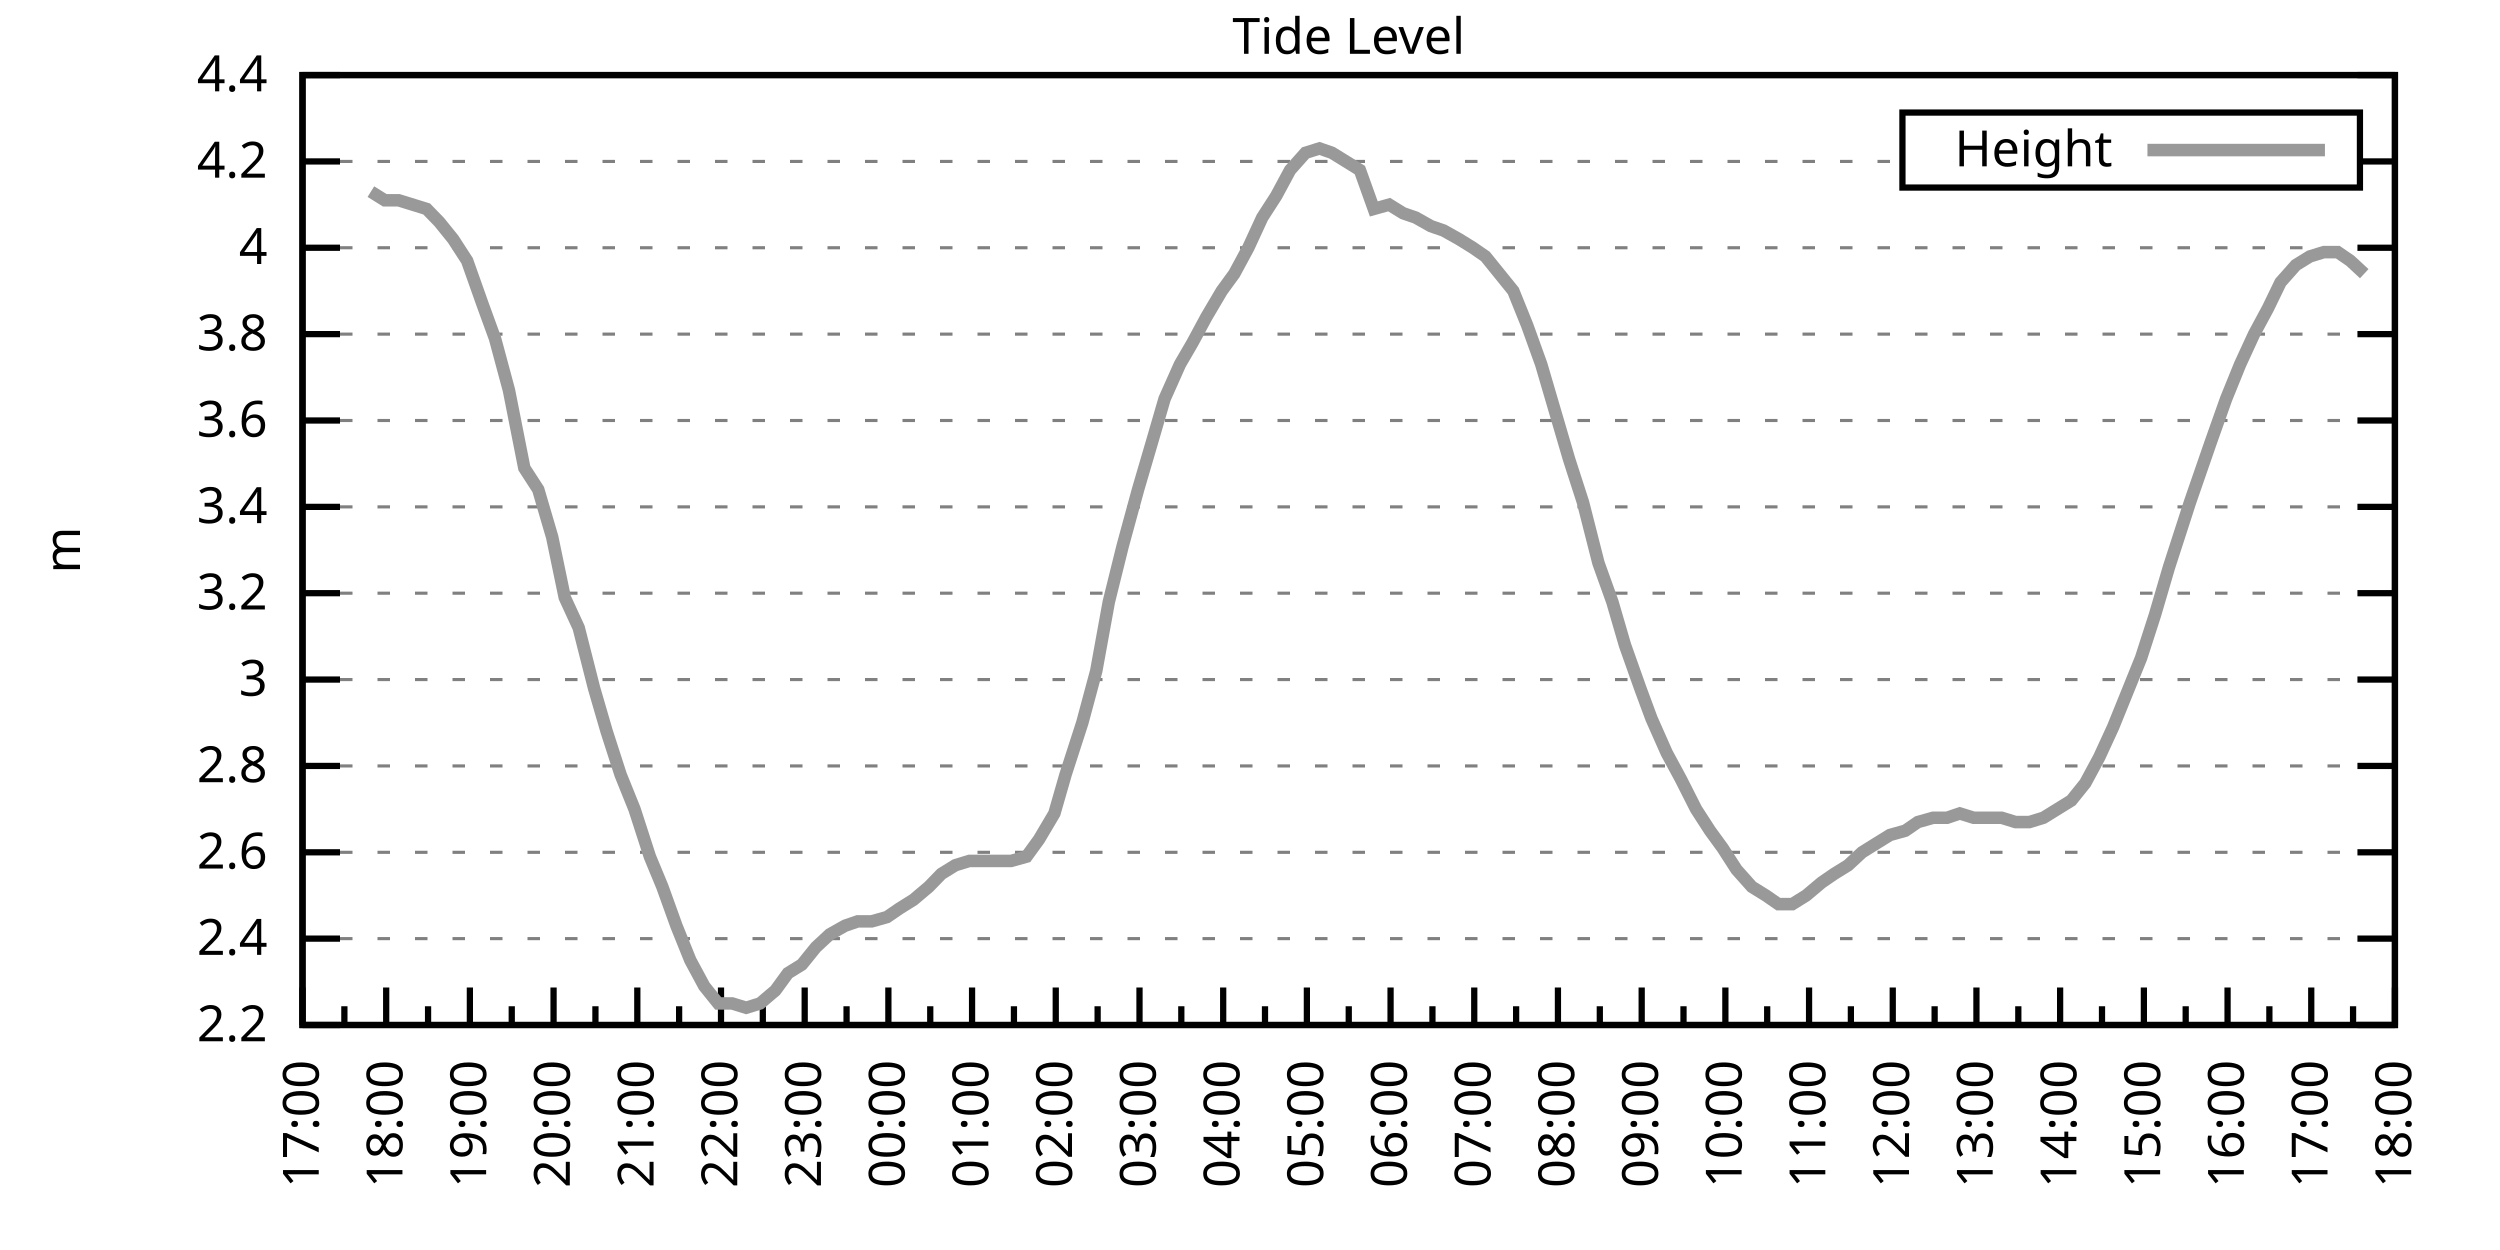
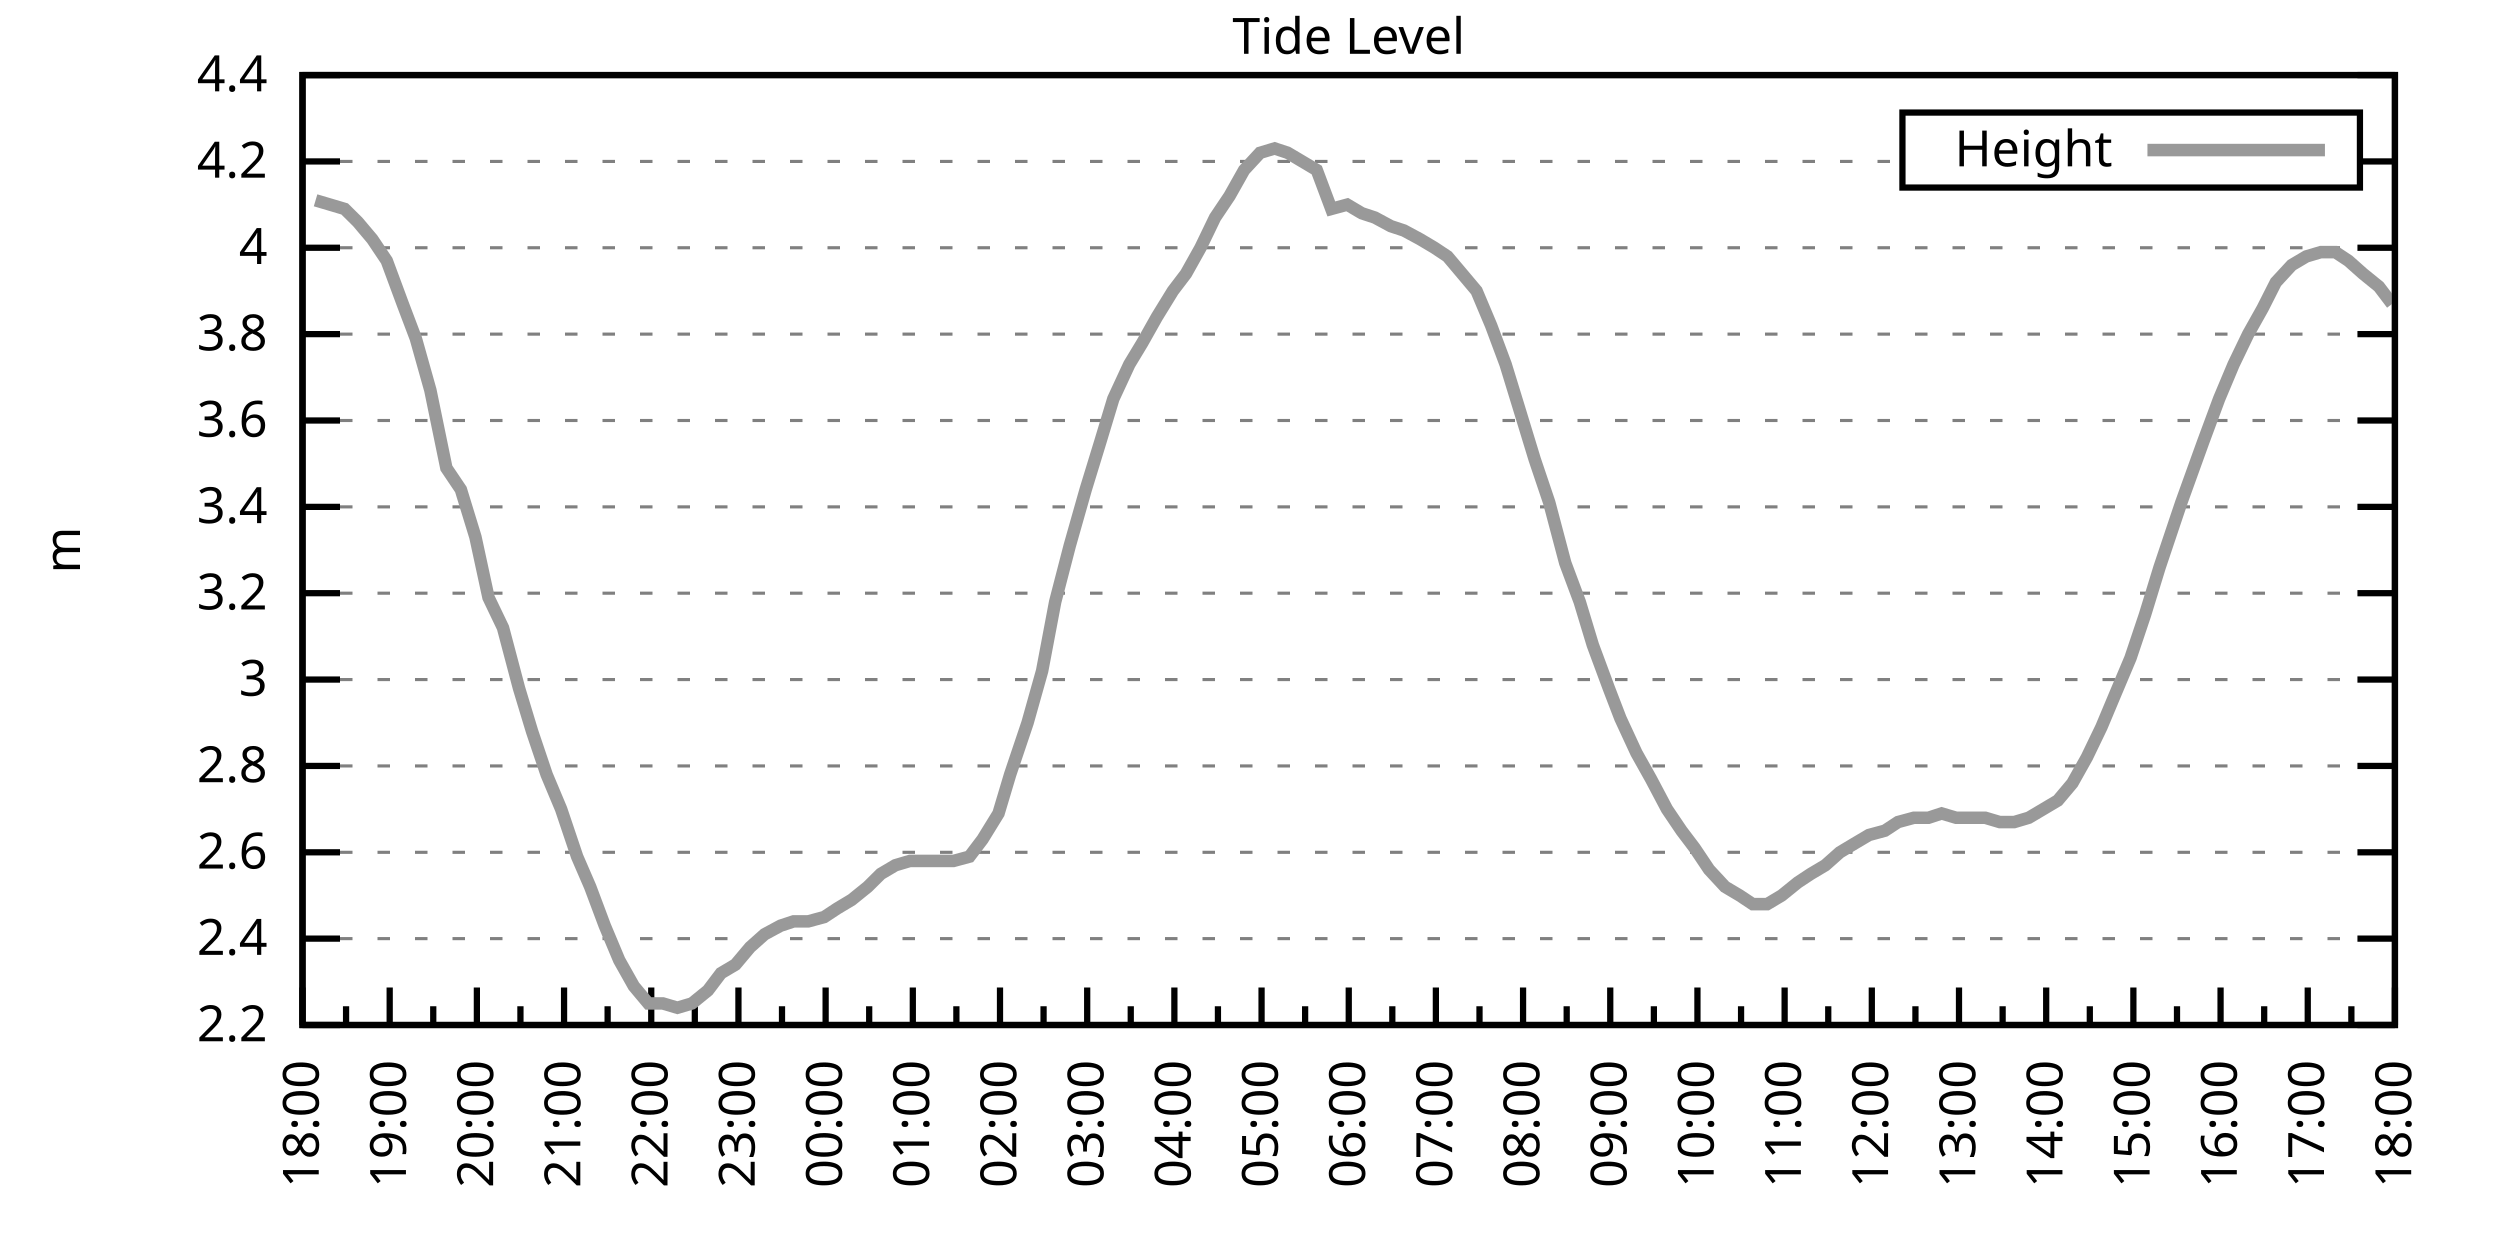
<svg xmlns="http://www.w3.org/2000/svg" xmlns:xlink="http://www.w3.org/1999/xlink" width="400" height="200" viewBox="0 0 400 200">
  <g id="gnuplot_canvas">
    <rect x="0" y="0" width="400" height="200" fill="none" />
    <defs>
      <circle id="gpDot" r="0.5" stroke-width="0.5" stroke="currentColor" />
      <path id="gpPt0" stroke-width="0.333" stroke="currentColor" d="M-1,0 h2 M0,-1 v2" />
      <path id="gpPt1" stroke-width="0.333" stroke="currentColor" d="M-1,-1 L1,1 M1,-1 L-1,1" />
      <path id="gpPt2" stroke-width="0.333" stroke="currentColor" d="M-1,0 L1,0 M0,-1 L0,1 M-1,-1 L1,1 M-1,1 L1,-1" />
      <rect id="gpPt3" stroke-width="0.333" stroke="currentColor" x="-1" y="-1" width="2" height="2" />
      <rect id="gpPt4" stroke-width="0.333" stroke="currentColor" fill="currentColor" x="-1" y="-1" width="2" height="2" />
      <circle id="gpPt5" stroke-width="0.333" stroke="currentColor" cx="0" cy="0" r="1" />
      <use xlink:href="#gpPt5" id="gpPt6" fill="currentColor" stroke="none" />
      <path id="gpPt7" stroke-width="0.333" stroke="currentColor" d="M0,-1.33 L-1.33,0.67 L1.33,0.67 z" />
      <use xlink:href="#gpPt7" id="gpPt8" fill="currentColor" stroke="none" />
      <use xlink:href="#gpPt7" id="gpPt9" stroke="currentColor" transform="rotate(180)" />
      <use xlink:href="#gpPt9" id="gpPt10" fill="currentColor" stroke="none" />
      <use xlink:href="#gpPt3" id="gpPt11" stroke="currentColor" transform="rotate(45)" />
      <use xlink:href="#gpPt11" id="gpPt12" fill="currentColor" stroke="none" />
      <path id="gpPt13" stroke-width="0.333" stroke="currentColor" d="M0,1.330 L1.265,0.411 L0.782,-1.067 L-0.782,-1.076 L-1.265,0.411 z" />
      <use xlink:href="#gpPt13" id="gpPt14" fill="currentColor" stroke="none" />
      <filter id="textbox" filterUnits="objectBoundingBox" x="0" y="0" height="1" width="1">
        <feFlood flood-color="white" flood-opacity="1" result="bgnd" />
        <feComposite in="SourceGraphic" in2="bgnd" operator="atop" />
      </filter>
      <filter id="greybox" filterUnits="objectBoundingBox" x="0" y="0" height="1" width="1">
        <feFlood flood-color="lightgrey" flood-opacity="1" result="grey" />
        <feComposite in="SourceGraphic" in2="grey" operator="atop" />
      </filter>
    </defs>
    <g fill="none" color="white" stroke="currentColor" stroke-width="1.00" stroke-linecap="butt" stroke-linejoin="miter">
</g>
    <g fill="none" color="black" stroke="currentColor" stroke-width="1.00" stroke-linecap="butt" stroke-linejoin="miter">
      <g stroke="none" shape-rendering="crispEdges">
        <polygon fill="rgb(255, 255, 255)" points="48.40,164.00 383.18,164.00 383.18,12.02 48.40,12.02 " />
      </g>
    </g>
    <g fill="none" color="black" stroke="currentColor" stroke-width="1.00" stroke-linecap="butt" stroke-linejoin="miter">
</g>
    <g fill="none" color="black" stroke="black" stroke-width="0.50" stroke-linecap="butt" stroke-linejoin="miter">
</g>
    <g fill="none" color="gray" stroke="currentColor" stroke-width="0.50" stroke-linecap="butt" stroke-linejoin="miter">
      <path stroke="gray" stroke-dasharray="2,4" class="gridline" d="M48.40,164.00 L383.19,164.00  " />
    </g>
    <g fill="none" color="gray" stroke="gray" stroke-width="1.00" stroke-linecap="butt" stroke-linejoin="miter">
</g>
    <g fill="none" color="black" stroke="currentColor" stroke-width="1.00" stroke-linecap="butt" stroke-linejoin="miter">
      <path stroke="black" d="M48.40,164.00 L54.40,164.00 M383.19,164.00 L377.19,164.00  " />
      <g transform="translate(42.80,166.60)" stroke="none" fill="black" font-family="Sans" font-size="8.00" text-anchor="end">
        <text>
          <tspan font-family="Sans"> 2.2</tspan>
        </text>
      </g>
    </g>
    <g fill="none" color="black" stroke="currentColor" stroke-width="1.00" stroke-linecap="butt" stroke-linejoin="miter">
</g>
    <g fill="none" color="black" stroke="black" stroke-width="0.50" stroke-linecap="butt" stroke-linejoin="miter">
</g>
    <g fill="none" color="gray" stroke="currentColor" stroke-width="0.50" stroke-linecap="butt" stroke-linejoin="miter">
      <path stroke="gray" stroke-dasharray="2,4" class="gridline" d="M48.40,150.18 L383.19,150.18  " />
    </g>
    <g fill="none" color="gray" stroke="gray" stroke-width="1.00" stroke-linecap="butt" stroke-linejoin="miter">
</g>
    <g fill="none" color="black" stroke="currentColor" stroke-width="1.00" stroke-linecap="butt" stroke-linejoin="miter">
      <path stroke="black" d="M48.40,150.18 L54.40,150.18 M383.19,150.18 L377.19,150.18  " />
      <g transform="translate(42.80,152.78)" stroke="none" fill="black" font-family="Sans" font-size="8.00" text-anchor="end">
        <text>
          <tspan font-family="Sans"> 2.4</tspan>
        </text>
      </g>
    </g>
    <g fill="none" color="black" stroke="currentColor" stroke-width="1.00" stroke-linecap="butt" stroke-linejoin="miter">
</g>
    <g fill="none" color="black" stroke="black" stroke-width="0.50" stroke-linecap="butt" stroke-linejoin="miter">
</g>
    <g fill="none" color="gray" stroke="currentColor" stroke-width="0.50" stroke-linecap="butt" stroke-linejoin="miter">
      <path stroke="gray" stroke-dasharray="2,4" class="gridline" d="M48.40,136.37 L383.19,136.37  " />
    </g>
    <g fill="none" color="gray" stroke="gray" stroke-width="1.00" stroke-linecap="butt" stroke-linejoin="miter">
</g>
    <g fill="none" color="black" stroke="currentColor" stroke-width="1.00" stroke-linecap="butt" stroke-linejoin="miter">
      <path stroke="black" d="M48.40,136.37 L54.40,136.37 M383.19,136.37 L377.19,136.37  " />
      <g transform="translate(42.80,138.97)" stroke="none" fill="black" font-family="Sans" font-size="8.00" text-anchor="end">
        <text>
          <tspan font-family="Sans"> 2.6</tspan>
        </text>
      </g>
    </g>
    <g fill="none" color="black" stroke="currentColor" stroke-width="1.00" stroke-linecap="butt" stroke-linejoin="miter">
</g>
    <g fill="none" color="black" stroke="black" stroke-width="0.50" stroke-linecap="butt" stroke-linejoin="miter">
</g>
    <g fill="none" color="gray" stroke="currentColor" stroke-width="0.50" stroke-linecap="butt" stroke-linejoin="miter">
      <path stroke="gray" stroke-dasharray="2,4" class="gridline" d="M48.40,122.55 L383.19,122.55  " />
    </g>
    <g fill="none" color="gray" stroke="gray" stroke-width="1.00" stroke-linecap="butt" stroke-linejoin="miter">
</g>
    <g fill="none" color="black" stroke="currentColor" stroke-width="1.00" stroke-linecap="butt" stroke-linejoin="miter">
      <path stroke="black" d="M48.40,122.55 L54.40,122.55 M383.19,122.55 L377.19,122.55  " />
      <g transform="translate(42.80,125.15)" stroke="none" fill="black" font-family="Sans" font-size="8.00" text-anchor="end">
        <text>
          <tspan font-family="Sans"> 2.8</tspan>
        </text>
      </g>
    </g>
    <g fill="none" color="black" stroke="currentColor" stroke-width="1.00" stroke-linecap="butt" stroke-linejoin="miter">
</g>
    <g fill="none" color="black" stroke="black" stroke-width="0.50" stroke-linecap="butt" stroke-linejoin="miter">
</g>
    <g fill="none" color="gray" stroke="currentColor" stroke-width="0.50" stroke-linecap="butt" stroke-linejoin="miter">
      <path stroke="gray" stroke-dasharray="2,4" class="gridline" d="M48.40,108.73 L383.19,108.73  " />
    </g>
    <g fill="none" color="gray" stroke="gray" stroke-width="1.00" stroke-linecap="butt" stroke-linejoin="miter">
</g>
    <g fill="none" color="black" stroke="currentColor" stroke-width="1.00" stroke-linecap="butt" stroke-linejoin="miter">
      <path stroke="black" d="M48.40,108.73 L54.40,108.73 M383.19,108.73 L377.19,108.73  " />
      <g transform="translate(42.80,111.33)" stroke="none" fill="black" font-family="Sans" font-size="8.00" text-anchor="end">
        <text>
          <tspan font-family="Sans"> 3</tspan>
        </text>
      </g>
    </g>
    <g fill="none" color="black" stroke="currentColor" stroke-width="1.00" stroke-linecap="butt" stroke-linejoin="miter">
</g>
    <g fill="none" color="black" stroke="black" stroke-width="0.50" stroke-linecap="butt" stroke-linejoin="miter">
</g>
    <g fill="none" color="gray" stroke="currentColor" stroke-width="0.50" stroke-linecap="butt" stroke-linejoin="miter">
      <path stroke="gray" stroke-dasharray="2,4" class="gridline" d="M48.40,94.91 L383.19,94.91  " />
    </g>
    <g fill="none" color="gray" stroke="gray" stroke-width="1.00" stroke-linecap="butt" stroke-linejoin="miter">
</g>
    <g fill="none" color="black" stroke="currentColor" stroke-width="1.00" stroke-linecap="butt" stroke-linejoin="miter">
      <path stroke="black" d="M48.40,94.91 L54.40,94.91 M383.19,94.91 L377.19,94.91  " />
      <g transform="translate(42.80,97.51)" stroke="none" fill="black" font-family="Sans" font-size="8.00" text-anchor="end">
        <text>
          <tspan font-family="Sans"> 3.2</tspan>
        </text>
      </g>
    </g>
    <g fill="none" color="black" stroke="currentColor" stroke-width="1.00" stroke-linecap="butt" stroke-linejoin="miter">
</g>
    <g fill="none" color="black" stroke="black" stroke-width="0.50" stroke-linecap="butt" stroke-linejoin="miter">
</g>
    <g fill="none" color="gray" stroke="currentColor" stroke-width="0.50" stroke-linecap="butt" stroke-linejoin="miter">
      <path stroke="gray" stroke-dasharray="2,4" class="gridline" d="M48.40,81.10 L383.19,81.10  " />
    </g>
    <g fill="none" color="gray" stroke="gray" stroke-width="1.00" stroke-linecap="butt" stroke-linejoin="miter">
</g>
    <g fill="none" color="black" stroke="currentColor" stroke-width="1.00" stroke-linecap="butt" stroke-linejoin="miter">
      <path stroke="black" d="M48.40,81.10 L54.40,81.10 M383.19,81.10 L377.19,81.10  " />
      <g transform="translate(42.80,83.70)" stroke="none" fill="black" font-family="Sans" font-size="8.00" text-anchor="end">
        <text>
          <tspan font-family="Sans"> 3.4</tspan>
        </text>
      </g>
    </g>
    <g fill="none" color="black" stroke="currentColor" stroke-width="1.00" stroke-linecap="butt" stroke-linejoin="miter">
</g>
    <g fill="none" color="black" stroke="black" stroke-width="0.50" stroke-linecap="butt" stroke-linejoin="miter">
</g>
    <g fill="none" color="gray" stroke="currentColor" stroke-width="0.50" stroke-linecap="butt" stroke-linejoin="miter">
      <path stroke="gray" stroke-dasharray="2,4" class="gridline" d="M48.40,67.28 L383.19,67.28  " />
    </g>
    <g fill="none" color="gray" stroke="gray" stroke-width="1.00" stroke-linecap="butt" stroke-linejoin="miter">
</g>
    <g fill="none" color="black" stroke="currentColor" stroke-width="1.00" stroke-linecap="butt" stroke-linejoin="miter">
      <path stroke="black" d="M48.40,67.28 L54.40,67.28 M383.19,67.28 L377.19,67.28  " />
      <g transform="translate(42.80,69.88)" stroke="none" fill="black" font-family="Sans" font-size="8.00" text-anchor="end">
        <text>
          <tspan font-family="Sans"> 3.6</tspan>
        </text>
      </g>
    </g>
    <g fill="none" color="black" stroke="currentColor" stroke-width="1.00" stroke-linecap="butt" stroke-linejoin="miter">
</g>
    <g fill="none" color="black" stroke="black" stroke-width="0.50" stroke-linecap="butt" stroke-linejoin="miter">
</g>
    <g fill="none" color="gray" stroke="currentColor" stroke-width="0.50" stroke-linecap="butt" stroke-linejoin="miter">
      <path stroke="gray" stroke-dasharray="2,4" class="gridline" d="M48.40,53.46 L383.19,53.46  " />
    </g>
    <g fill="none" color="gray" stroke="gray" stroke-width="1.00" stroke-linecap="butt" stroke-linejoin="miter">
</g>
    <g fill="none" color="black" stroke="currentColor" stroke-width="1.00" stroke-linecap="butt" stroke-linejoin="miter">
      <path stroke="black" d="M48.40,53.46 L54.40,53.46 M383.19,53.46 L377.19,53.46  " />
      <g transform="translate(42.80,56.06)" stroke="none" fill="black" font-family="Sans" font-size="8.00" text-anchor="end">
        <text>
          <tspan font-family="Sans"> 3.8</tspan>
        </text>
      </g>
    </g>
    <g fill="none" color="black" stroke="currentColor" stroke-width="1.00" stroke-linecap="butt" stroke-linejoin="miter">
</g>
    <g fill="none" color="black" stroke="black" stroke-width="0.50" stroke-linecap="butt" stroke-linejoin="miter">
</g>
    <g fill="none" color="gray" stroke="currentColor" stroke-width="0.50" stroke-linecap="butt" stroke-linejoin="miter">
      <path stroke="gray" stroke-dasharray="2,4" class="gridline" d="M48.40,39.64 L383.19,39.64  " />
    </g>
    <g fill="none" color="gray" stroke="gray" stroke-width="1.00" stroke-linecap="butt" stroke-linejoin="miter">
</g>
    <g fill="none" color="black" stroke="currentColor" stroke-width="1.00" stroke-linecap="butt" stroke-linejoin="miter">
      <path stroke="black" d="M48.40,39.64 L54.40,39.64 M383.19,39.64 L377.19,39.64  " />
      <g transform="translate(42.80,42.24)" stroke="none" fill="black" font-family="Sans" font-size="8.00" text-anchor="end">
        <text>
          <tspan font-family="Sans"> 4</tspan>
        </text>
      </g>
    </g>
    <g fill="none" color="black" stroke="currentColor" stroke-width="1.00" stroke-linecap="butt" stroke-linejoin="miter">
</g>
    <g fill="none" color="black" stroke="black" stroke-width="0.50" stroke-linecap="butt" stroke-linejoin="miter">
</g>
    <g fill="none" color="gray" stroke="currentColor" stroke-width="0.50" stroke-linecap="butt" stroke-linejoin="miter">
      <path stroke="gray" stroke-dasharray="2,4" class="gridline" d="M48.40,25.83 L304.39,25.83 M377.59,25.83 L383.19,25.83  " />
    </g>
    <g fill="none" color="gray" stroke="gray" stroke-width="1.00" stroke-linecap="butt" stroke-linejoin="miter">
</g>
    <g fill="none" color="black" stroke="currentColor" stroke-width="1.00" stroke-linecap="butt" stroke-linejoin="miter">
      <path stroke="black" d="M48.40,25.83 L54.40,25.83 M383.19,25.83 L377.19,25.83  " />
      <g transform="translate(42.80,28.43)" stroke="none" fill="black" font-family="Sans" font-size="8.00" text-anchor="end">
        <text>
          <tspan font-family="Sans"> 4.2</tspan>
        </text>
      </g>
    </g>
    <g fill="none" color="black" stroke="currentColor" stroke-width="1.00" stroke-linecap="butt" stroke-linejoin="miter">
</g>
    <g fill="none" color="black" stroke="black" stroke-width="0.50" stroke-linecap="butt" stroke-linejoin="miter">
</g>
    <g fill="none" color="gray" stroke="currentColor" stroke-width="0.50" stroke-linecap="butt" stroke-linejoin="miter">
      <path stroke="gray" stroke-dasharray="2,4" class="gridline" d="M48.40,12.01 L383.19,12.01  " />
    </g>
    <g fill="none" color="gray" stroke="gray" stroke-width="1.00" stroke-linecap="butt" stroke-linejoin="miter">
</g>
    <g fill="none" color="black" stroke="currentColor" stroke-width="1.00" stroke-linecap="butt" stroke-linejoin="miter">
      <path stroke="black" d="M48.40,12.01 L54.40,12.01 M383.19,12.01 L377.19,12.01  " />
      <g transform="translate(42.80,14.61)" stroke="none" fill="black" font-family="Sans" font-size="8.00" text-anchor="end">
        <text>
          <tspan font-family="Sans"> 4.4</tspan>
        </text>
      </g>
    </g>
    <g fill="none" color="black" stroke="currentColor" stroke-width="1.00" stroke-linecap="butt" stroke-linejoin="miter">
      <path stroke="black" d="M48.40,164.00 L48.40,158.00  " />
      <g transform="translate(51.00,169.60) rotate(270)" stroke="none" fill="black" font-family="Sans" font-size="8.00" text-anchor="end">
        <text>
+           <tspan font-family="Sans">18:00</tspan>
+         </text>
+       </g>
+     </g>
+     <g fill="none" color="black" stroke="currentColor" stroke-width="1.00" stroke-linecap="butt" stroke-linejoin="miter">
+       <path stroke="black" d="M55.37,164.00 L55.37,161.00 M62.35,164.00 L62.35,158.00  " />
+       <g transform="translate(64.95,169.60) rotate(270)" stroke="none" fill="black" font-family="Sans" font-size="8.00" text-anchor="end">
+         <text>
+           <tspan font-family="Sans">19:00</tspan>
+         </text>
+       </g>
+     </g>
+     <g fill="none" color="black" stroke="currentColor" stroke-width="1.00" stroke-linecap="butt" stroke-linejoin="miter">
+       <path stroke="black" d="M69.32,164.00 L69.32,161.00 M76.30,164.00 L76.30,158.00  " />
+       <g transform="translate(78.90,169.60) rotate(270)" stroke="none" fill="black" font-family="Sans" font-size="8.00" text-anchor="end">
+         <text>
+           <tspan font-family="Sans">20:00</tspan>
+         </text>
+       </g>
+     </g>
+     <g fill="none" color="black" stroke="currentColor" stroke-width="1.00" stroke-linecap="butt" stroke-linejoin="miter">
+       <path stroke="black" d="M83.27,164.00 L83.27,161.00 M90.25,164.00 L90.25,158.00  " />
+       <g transform="translate(92.85,169.60) rotate(270)" stroke="none" fill="black" font-family="Sans" font-size="8.00" text-anchor="end">
+         <text>
+           <tspan font-family="Sans">21:00</tspan>
+         </text>
+       </g>
+     </g>
+     <g fill="none" color="black" stroke="currentColor" stroke-width="1.00" stroke-linecap="butt" stroke-linejoin="miter">
+       <path stroke="black" d="M97.22,164.00 L97.22,161.00 M104.20,164.00 L104.20,158.00  " />
+       <g transform="translate(106.80,169.60) rotate(270)" stroke="none" fill="black" font-family="Sans" font-size="8.00" text-anchor="end">
+         <text>
+           <tspan font-family="Sans">22:00</tspan>
+         </text>
+       </g>
+     </g>
+     <g fill="none" color="black" stroke="currentColor" stroke-width="1.00" stroke-linecap="butt" stroke-linejoin="miter">
+       <path stroke="black" d="M111.17,164.00 L111.17,161.00 M118.15,164.00 L118.15,158.00  " />
+       <g transform="translate(120.75,169.60) rotate(270)" stroke="none" fill="black" font-family="Sans" font-size="8.00" text-anchor="end">
+         <text>
+           <tspan font-family="Sans">23:00</tspan>
+         </text>
+       </g>
+     </g>
+     <g fill="none" color="black" stroke="currentColor" stroke-width="1.00" stroke-linecap="butt" stroke-linejoin="miter">
+       <path stroke="black" d="M125.12,164.00 L125.12,161.00 M132.10,164.00 L132.10,158.00  " />
+       <g transform="translate(134.70,169.60) rotate(270)" stroke="none" fill="black" font-family="Sans" font-size="8.00" text-anchor="end">
+         <text>
+           <tspan font-family="Sans">00:00</tspan>
+         </text>
+       </g>
+     </g>
+     <g fill="none" color="black" stroke="currentColor" stroke-width="1.00" stroke-linecap="butt" stroke-linejoin="miter">
+       <path stroke="black" d="M139.07,164.00 L139.07,161.00 M146.05,164.00 L146.05,158.00  " />
+       <g transform="translate(148.65,169.60) rotate(270)" stroke="none" fill="black" font-family="Sans" font-size="8.00" text-anchor="end">
+         <text>
+           <tspan font-family="Sans">01:00</tspan>
+         </text>
+       </g>
+     </g>
+     <g fill="none" color="black" stroke="currentColor" stroke-width="1.00" stroke-linecap="butt" stroke-linejoin="miter">
+       <path stroke="black" d="M153.02,164.00 L153.02,161.00 M160.00,164.00 L160.00,158.00  " />
+       <g transform="translate(162.60,169.60) rotate(270)" stroke="none" fill="black" font-family="Sans" font-size="8.00" text-anchor="end">
+         <text>
+           <tspan font-family="Sans">02:00</tspan>
+         </text>
+       </g>
+     </g>
+     <g fill="none" color="black" stroke="currentColor" stroke-width="1.00" stroke-linecap="butt" stroke-linejoin="miter">
+       <path stroke="black" d="M166.97,164.00 L166.97,161.00 M173.95,164.00 L173.95,158.00  " />
+       <g transform="translate(176.55,169.60) rotate(270)" stroke="none" fill="black" font-family="Sans" font-size="8.00" text-anchor="end">
+         <text>
+           <tspan font-family="Sans">03:00</tspan>
+         </text>
+       </g>
+     </g>
+     <g fill="none" color="black" stroke="currentColor" stroke-width="1.00" stroke-linecap="butt" stroke-linejoin="miter">
+       <path stroke="black" d="M180.92,164.00 L180.92,161.00 M187.90,164.00 L187.90,158.00  " />
+       <g transform="translate(190.50,169.60) rotate(270)" stroke="none" fill="black" font-family="Sans" font-size="8.00" text-anchor="end">
+         <text>
+           <tspan font-family="Sans">04:00</tspan>
+         </text>
+       </g>
+     </g>
+     <g fill="none" color="black" stroke="currentColor" stroke-width="1.00" stroke-linecap="butt" stroke-linejoin="miter">
+       <path stroke="black" d="M194.87,164.00 L194.87,161.00 M201.85,164.00 L201.85,158.00  " />
+       <g transform="translate(204.45,169.60) rotate(270)" stroke="none" fill="black" font-family="Sans" font-size="8.00" text-anchor="end">
+         <text>
+           <tspan font-family="Sans">05:00</tspan>
+         </text>
+       </g>
+     </g>
+     <g fill="none" color="black" stroke="currentColor" stroke-width="1.00" stroke-linecap="butt" stroke-linejoin="miter">
+       <path stroke="black" d="M208.82,164.00 L208.82,161.00 M215.80,164.00 L215.80,158.00  " />
+       <g transform="translate(218.40,169.60) rotate(270)" stroke="none" fill="black" font-family="Sans" font-size="8.00" text-anchor="end">
+         <text>
+           <tspan font-family="Sans">06:00</tspan>
+         </text>
+       </g>
+     </g>
+     <g fill="none" color="black" stroke="currentColor" stroke-width="1.00" stroke-linecap="butt" stroke-linejoin="miter">
+       <path stroke="black" d="M222.77,164.00 L222.77,161.00 M229.74,164.00 L229.74,158.00  " />
+       <g transform="translate(232.34,169.60) rotate(270)" stroke="none" fill="black" font-family="Sans" font-size="8.00" text-anchor="end">
+         <text>
+           <tspan font-family="Sans">07:00</tspan>
+         </text>
+       </g>
+     </g>
+     <g fill="none" color="black" stroke="currentColor" stroke-width="1.00" stroke-linecap="butt" stroke-linejoin="miter">
+       <path stroke="black" d="M236.72,164.00 L236.72,161.00 M243.69,164.00 L243.69,158.00  " />
+       <g transform="translate(246.29,169.60) rotate(270)" stroke="none" fill="black" font-family="Sans" font-size="8.00" text-anchor="end">
+         <text>
+           <tspan font-family="Sans">08:00</tspan>
+         </text>
+       </g>
+     </g>
+     <g fill="none" color="black" stroke="currentColor" stroke-width="1.00" stroke-linecap="butt" stroke-linejoin="miter">
+       <path stroke="black" d="M250.67,164.00 L250.67,161.00 M257.64,164.00 L257.64,158.00  " />
+       <g transform="translate(260.24,169.60) rotate(270)" stroke="none" fill="black" font-family="Sans" font-size="8.00" text-anchor="end">
+         <text>
+           <tspan font-family="Sans">09:00</tspan>
+         </text>
+       </g>
+     </g>
+     <g fill="none" color="black" stroke="currentColor" stroke-width="1.00" stroke-linecap="butt" stroke-linejoin="miter">
+       <path stroke="black" d="M264.62,164.00 L264.62,161.00 M271.59,164.00 L271.59,158.00  " />
+       <g transform="translate(274.19,169.60) rotate(270)" stroke="none" fill="black" font-family="Sans" font-size="8.00" text-anchor="end">
+         <text>
+           <tspan font-family="Sans">10:00</tspan>
+         </text>
+       </g>
+     </g>
+     <g fill="none" color="black" stroke="currentColor" stroke-width="1.00" stroke-linecap="butt" stroke-linejoin="miter">
+       <path stroke="black" d="M278.57,164.00 L278.57,161.00 M285.54,164.00 L285.54,158.00  " />
+       <g transform="translate(288.14,169.60) rotate(270)" stroke="none" fill="black" font-family="Sans" font-size="8.00" text-anchor="end">
+         <text>
+           <tspan font-family="Sans">11:00</tspan>
+         </text>
+       </g>
+     </g>
+     <g fill="none" color="black" stroke="currentColor" stroke-width="1.00" stroke-linecap="butt" stroke-linejoin="miter">
+       <path stroke="black" d="M292.52,164.00 L292.52,161.00 M299.49,164.00 L299.49,158.00  " />
+       <g transform="translate(302.09,169.60) rotate(270)" stroke="none" fill="black" font-family="Sans" font-size="8.00" text-anchor="end">
+         <text>
+           <tspan font-family="Sans">12:00</tspan>
+         </text>
+       </g>
+     </g>
+     <g fill="none" color="black" stroke="currentColor" stroke-width="1.00" stroke-linecap="butt" stroke-linejoin="miter">
+       <path stroke="black" d="M306.47,164.00 L306.47,161.00 M313.44,164.00 L313.44,158.00  " />
+       <g transform="translate(316.04,169.60) rotate(270)" stroke="none" fill="black" font-family="Sans" font-size="8.00" text-anchor="end">
+         <text>
+           <tspan font-family="Sans">13:00</tspan>
+         </text>
+       </g>
+     </g>
+     <g fill="none" color="black" stroke="currentColor" stroke-width="1.00" stroke-linecap="butt" stroke-linejoin="miter">
+       <path stroke="black" d="M320.42,164.00 L320.42,161.00 M327.39,164.00 L327.39,158.00  " />
+       <g transform="translate(329.99,169.60) rotate(270)" stroke="none" fill="black" font-family="Sans" font-size="8.00" text-anchor="end">
+         <text>
+           <tspan font-family="Sans">14:00</tspan>
+         </text>
+       </g>
+     </g>
+     <g fill="none" color="black" stroke="currentColor" stroke-width="1.00" stroke-linecap="butt" stroke-linejoin="miter">
+       <path stroke="black" d="M334.37,164.00 L334.37,161.00 M341.34,164.00 L341.34,158.00  " />
+       <g transform="translate(343.94,169.60) rotate(270)" stroke="none" fill="black" font-family="Sans" font-size="8.00" text-anchor="end">
+         <text>
+           <tspan font-family="Sans">15:00</tspan>
+         </text>
+       </g>
+     </g>
+     <g fill="none" color="black" stroke="currentColor" stroke-width="1.00" stroke-linecap="butt" stroke-linejoin="miter">
+       <path stroke="black" d="M348.32,164.00 L348.32,161.00 M355.29,164.00 L355.29,158.00  " />
+       <g transform="translate(357.89,169.60) rotate(270)" stroke="none" fill="black" font-family="Sans" font-size="8.00" text-anchor="end">
+         <text>
+           <tspan font-family="Sans">16:00</tspan>
+         </text>
+       </g>
+     </g>
+     <g fill="none" color="black" stroke="currentColor" stroke-width="1.00" stroke-linecap="butt" stroke-linejoin="miter">
+       <path stroke="black" d="M362.27,164.00 L362.27,161.00 M369.24,164.00 L369.24,158.00  " />
+       <g transform="translate(371.84,169.60) rotate(270)" stroke="none" fill="black" font-family="Sans" font-size="8.00" text-anchor="end">
+         <text>
          <tspan font-family="Sans">17:00</tspan>
        </text>
      </g>
    </g>
    <g fill="none" color="black" stroke="currentColor" stroke-width="1.00" stroke-linecap="butt" stroke-linejoin="miter">
-       <path stroke="black" d="M55.10,164.00 L55.10,161.00 M61.79,164.00 L61.79,158.00  " />
-       <g transform="translate(64.39,169.60) rotate(270)" stroke="none" fill="black" font-family="Sans" font-size="8.00" text-anchor="end">
-         <text>
-           <tspan font-family="Sans">18:00</tspan>
-         </text>
-       </g>
-     </g>
-     <g fill="none" color="black" stroke="currentColor" stroke-width="1.00" stroke-linecap="butt" stroke-linejoin="miter">
-       <path stroke="black" d="M68.49,164.00 L68.49,161.00 M75.18,164.00 L75.18,158.00  " />
-       <g transform="translate(77.78,169.60) rotate(270)" stroke="none" fill="black" font-family="Sans" font-size="8.00" text-anchor="end">
-         <text>
-           <tspan font-family="Sans">19:00</tspan>
-         </text>
-       </g>
-     </g>
-     <g fill="none" color="black" stroke="currentColor" stroke-width="1.00" stroke-linecap="butt" stroke-linejoin="miter">
-       <path stroke="black" d="M81.88,164.00 L81.88,161.00 M88.57,164.00 L88.57,158.00  " />
-       <g transform="translate(91.17,169.60) rotate(270)" stroke="none" fill="black" font-family="Sans" font-size="8.00" text-anchor="end">
-         <text>
-           <tspan font-family="Sans">20:00</tspan>
-         </text>
-       </g>
-     </g>
-     <g fill="none" color="black" stroke="currentColor" stroke-width="1.00" stroke-linecap="butt" stroke-linejoin="miter">
-       <path stroke="black" d="M95.27,164.00 L95.27,161.00 M101.97,164.00 L101.97,158.00  " />
-       <g transform="translate(104.57,169.60) rotate(270)" stroke="none" fill="black" font-family="Sans" font-size="8.00" text-anchor="end">
-         <text>
-           <tspan font-family="Sans">21:00</tspan>
-         </text>
-       </g>
-     </g>
-     <g fill="none" color="black" stroke="currentColor" stroke-width="1.00" stroke-linecap="butt" stroke-linejoin="miter">
-       <path stroke="black" d="M108.66,164.00 L108.66,161.00 M115.36,164.00 L115.36,158.00  " />
-       <g transform="translate(117.96,169.60) rotate(270)" stroke="none" fill="black" font-family="Sans" font-size="8.00" text-anchor="end">
-         <text>
-           <tspan font-family="Sans">22:00</tspan>
-         </text>
-       </g>
-     </g>
-     <g fill="none" color="black" stroke="currentColor" stroke-width="1.00" stroke-linecap="butt" stroke-linejoin="miter">
-       <path stroke="black" d="M122.05,164.00 L122.05,161.00 M128.75,164.00 L128.75,158.00  " />
-       <g transform="translate(131.35,169.60) rotate(270)" stroke="none" fill="black" font-family="Sans" font-size="8.00" text-anchor="end">
-         <text>
-           <tspan font-family="Sans">23:00</tspan>
-         </text>
-       </g>
-     </g>
-     <g fill="none" color="black" stroke="currentColor" stroke-width="1.00" stroke-linecap="butt" stroke-linejoin="miter">
-       <path stroke="black" d="M135.45,164.00 L135.45,161.00 M142.14,164.00 L142.14,158.00  " />
-       <g transform="translate(144.74,169.60) rotate(270)" stroke="none" fill="black" font-family="Sans" font-size="8.00" text-anchor="end">
-         <text>
-           <tspan font-family="Sans">00:00</tspan>
-         </text>
-       </g>
-     </g>
-     <g fill="none" color="black" stroke="currentColor" stroke-width="1.00" stroke-linecap="butt" stroke-linejoin="miter">
-       <path stroke="black" d="M148.84,164.00 L148.84,161.00 M155.53,164.00 L155.53,158.00  " />
-       <g transform="translate(158.13,169.60) rotate(270)" stroke="none" fill="black" font-family="Sans" font-size="8.00" text-anchor="end">
-         <text>
-           <tspan font-family="Sans">01:00</tspan>
-         </text>
-       </g>
-     </g>
-     <g fill="none" color="black" stroke="currentColor" stroke-width="1.00" stroke-linecap="butt" stroke-linejoin="miter">
-       <path stroke="black" d="M162.23,164.00 L162.23,161.00 M168.92,164.00 L168.92,158.00  " />
-       <g transform="translate(171.52,169.60) rotate(270)" stroke="none" fill="black" font-family="Sans" font-size="8.00" text-anchor="end">
-         <text>
-           <tspan font-family="Sans">02:00</tspan>
-         </text>
-       </g>
-     </g>
-     <g fill="none" color="black" stroke="currentColor" stroke-width="1.00" stroke-linecap="butt" stroke-linejoin="miter">
-       <path stroke="black" d="M175.62,164.00 L175.62,161.00 M182.32,164.00 L182.32,158.00  " />
-       <g transform="translate(184.92,169.60) rotate(270)" stroke="none" fill="black" font-family="Sans" font-size="8.00" text-anchor="end">
-         <text>
-           <tspan font-family="Sans">03:00</tspan>
-         </text>
-       </g>
-     </g>
-     <g fill="none" color="black" stroke="currentColor" stroke-width="1.00" stroke-linecap="butt" stroke-linejoin="miter">
-       <path stroke="black" d="M189.01,164.00 L189.01,161.00 M195.71,164.00 L195.71,158.00  " />
-       <g transform="translate(198.31,169.60) rotate(270)" stroke="none" fill="black" font-family="Sans" font-size="8.00" text-anchor="end">
-         <text>
-           <tspan font-family="Sans">04:00</tspan>
-         </text>
-       </g>
-     </g>
-     <g fill="none" color="black" stroke="currentColor" stroke-width="1.00" stroke-linecap="butt" stroke-linejoin="miter">
-       <path stroke="black" d="M202.40,164.00 L202.40,161.00 M209.10,164.00 L209.10,158.00  " />
-       <g transform="translate(211.70,169.60) rotate(270)" stroke="none" fill="black" font-family="Sans" font-size="8.00" text-anchor="end">
-         <text>
-           <tspan font-family="Sans">05:00</tspan>
-         </text>
-       </g>
-     </g>
-     <g fill="none" color="black" stroke="currentColor" stroke-width="1.00" stroke-linecap="butt" stroke-linejoin="miter">
-       <path stroke="black" d="M215.80,164.00 L215.80,161.00 M222.49,164.00 L222.49,158.00  " />
-       <g transform="translate(225.09,169.60) rotate(270)" stroke="none" fill="black" font-family="Sans" font-size="8.00" text-anchor="end">
-         <text>
-           <tspan font-family="Sans">06:00</tspan>
-         </text>
-       </g>
-     </g>
-     <g fill="none" color="black" stroke="currentColor" stroke-width="1.00" stroke-linecap="butt" stroke-linejoin="miter">
-       <path stroke="black" d="M229.19,164.00 L229.19,161.00 M235.88,164.00 L235.88,158.00  " />
-       <g transform="translate(238.48,169.60) rotate(270)" stroke="none" fill="black" font-family="Sans" font-size="8.00" text-anchor="end">
-         <text>
-           <tspan font-family="Sans">07:00</tspan>
-         </text>
-       </g>
-     </g>
-     <g fill="none" color="black" stroke="currentColor" stroke-width="1.00" stroke-linecap="butt" stroke-linejoin="miter">
-       <path stroke="black" d="M242.58,164.00 L242.58,161.00 M249.27,164.00 L249.27,158.00  " />
-       <g transform="translate(251.87,169.60) rotate(270)" stroke="none" fill="black" font-family="Sans" font-size="8.00" text-anchor="end">
-         <text>
-           <tspan font-family="Sans">08:00</tspan>
-         </text>
-       </g>
-     </g>
-     <g fill="none" color="black" stroke="currentColor" stroke-width="1.00" stroke-linecap="butt" stroke-linejoin="miter">
-       <path stroke="black" d="M255.97,164.00 L255.97,161.00 M262.67,164.00 L262.67,158.00  " />
-       <g transform="translate(265.27,169.60) rotate(270)" stroke="none" fill="black" font-family="Sans" font-size="8.00" text-anchor="end">
-         <text>
-           <tspan font-family="Sans">09:00</tspan>
-         </text>
-       </g>
-     </g>
-     <g fill="none" color="black" stroke="currentColor" stroke-width="1.00" stroke-linecap="butt" stroke-linejoin="miter">
-       <path stroke="black" d="M269.36,164.00 L269.36,161.00 M276.06,164.00 L276.06,158.00  " />
-       <g transform="translate(278.66,169.60) rotate(270)" stroke="none" fill="black" font-family="Sans" font-size="8.00" text-anchor="end">
-         <text>
-           <tspan font-family="Sans">10:00</tspan>
-         </text>
-       </g>
-     </g>
-     <g fill="none" color="black" stroke="currentColor" stroke-width="1.00" stroke-linecap="butt" stroke-linejoin="miter">
-       <path stroke="black" d="M282.75,164.00 L282.75,161.00 M289.45,164.00 L289.45,158.00  " />
-       <g transform="translate(292.05,169.60) rotate(270)" stroke="none" fill="black" font-family="Sans" font-size="8.00" text-anchor="end">
-         <text>
-           <tspan font-family="Sans">11:00</tspan>
-         </text>
-       </g>
-     </g>
-     <g fill="none" color="black" stroke="currentColor" stroke-width="1.00" stroke-linecap="butt" stroke-linejoin="miter">
-       <path stroke="black" d="M296.14,164.00 L296.14,161.00 M302.84,164.00 L302.84,158.00  " />
-       <g transform="translate(305.44,169.60) rotate(270)" stroke="none" fill="black" font-family="Sans" font-size="8.00" text-anchor="end">
-         <text>
-           <tspan font-family="Sans">12:00</tspan>
-         </text>
-       </g>
-     </g>
-     <g fill="none" color="black" stroke="currentColor" stroke-width="1.00" stroke-linecap="butt" stroke-linejoin="miter">
-       <path stroke="black" d="M309.54,164.00 L309.54,161.00 M316.23,164.00 L316.23,158.00  " />
-       <g transform="translate(318.83,169.60) rotate(270)" stroke="none" fill="black" font-family="Sans" font-size="8.00" text-anchor="end">
-         <text>
-           <tspan font-family="Sans">13:00</tspan>
-         </text>
-       </g>
-     </g>
-     <g fill="none" color="black" stroke="currentColor" stroke-width="1.00" stroke-linecap="butt" stroke-linejoin="miter">
-       <path stroke="black" d="M322.93,164.00 L322.93,161.00 M329.62,164.00 L329.62,158.00  " />
-       <g transform="translate(332.22,169.60) rotate(270)" stroke="none" fill="black" font-family="Sans" font-size="8.00" text-anchor="end">
-         <text>
-           <tspan font-family="Sans">14:00</tspan>
-         </text>
-       </g>
-     </g>
-     <g fill="none" color="black" stroke="currentColor" stroke-width="1.00" stroke-linecap="butt" stroke-linejoin="miter">
-       <path stroke="black" d="M336.32,164.00 L336.32,161.00 M343.02,164.00 L343.02,158.00  " />
-       <g transform="translate(345.62,169.60) rotate(270)" stroke="none" fill="black" font-family="Sans" font-size="8.00" text-anchor="end">
-         <text>
-           <tspan font-family="Sans">15:00</tspan>
-         </text>
-       </g>
-     </g>
-     <g fill="none" color="black" stroke="currentColor" stroke-width="1.00" stroke-linecap="butt" stroke-linejoin="miter">
-       <path stroke="black" d="M349.71,164.00 L349.71,161.00 M356.41,164.00 L356.41,158.00  " />
-       <g transform="translate(359.01,169.60) rotate(270)" stroke="none" fill="black" font-family="Sans" font-size="8.00" text-anchor="end">
-         <text>
-           <tspan font-family="Sans">16:00</tspan>
-         </text>
-       </g>
-     </g>
-     <g fill="none" color="black" stroke="currentColor" stroke-width="1.00" stroke-linecap="butt" stroke-linejoin="miter">
-       <path stroke="black" d="M363.10,164.00 L363.10,161.00 M369.80,164.00 L369.80,158.00  " />
-       <g transform="translate(372.40,169.60) rotate(270)" stroke="none" fill="black" font-family="Sans" font-size="8.00" text-anchor="end">
-         <text>
-           <tspan font-family="Sans">17:00</tspan>
-         </text>
-       </g>
-     </g>
-     <g fill="none" color="black" stroke="currentColor" stroke-width="1.00" stroke-linecap="butt" stroke-linejoin="miter">
-       <path stroke="black" d="M376.49,164.00 L376.49,161.00 M383.19,164.00 L383.19,158.00  " />
+       <path stroke="black" d="M376.22,164.00 L376.22,161.00 M383.19,164.00 L383.19,158.00  " />
      <g transform="translate(385.79,169.60) rotate(270)" stroke="none" fill="black" font-family="Sans" font-size="8.00" text-anchor="end">
        <text>
          <tspan font-family="Sans">18:00</tspan>
        </text>
      </g>
    </g>
    <g fill="none" color="black" stroke="currentColor" stroke-width="1.00" stroke-linecap="butt" stroke-linejoin="miter">
</g>
    <g fill="none" color="black" stroke="currentColor" stroke-width="1.00" stroke-linecap="butt" stroke-linejoin="miter">
      <path stroke="black" d="M48.40,12.01 L48.40,164.00 L383.19,164.00 L383.19,12.01 L48.40,12.01 Z  " />
    </g>
    <g fill="none" color="black" stroke="currentColor" stroke-width="1.00" stroke-linecap="butt" stroke-linejoin="miter">
      <g transform="translate(12.80,88.01) rotate(270)" stroke="none" fill="black" font-family="Sans" font-size="8.00" text-anchor="middle">
        <text>
          <tspan font-family="Sans">m</tspan>
        </text>
      </g>
    </g>
    <g fill="none" color="black" stroke="currentColor" stroke-width="1.00" stroke-linecap="butt" stroke-linejoin="miter">
</g>
    <g fill="none" color="black" stroke="currentColor" stroke-width="1.00" stroke-linecap="butt" stroke-linejoin="miter">
      <path stroke="black" d="M304.39,30.01 L304.39,18.01 L377.59,18.01 L377.59,30.01 L304.39,30.01 Z  " />
    </g>
    <g id="Tide_level_plot_1">
      <g fill="none" color="white" stroke="black" stroke-width="2.00" stroke-linecap="butt" stroke-linejoin="miter">
</g>
      <g fill="none" color="black" stroke="currentColor" stroke-width="2.00" stroke-linecap="butt" stroke-linejoin="miter">
        <g transform="translate(337.99,26.61)" stroke="none" fill="black" font-family="Sans" font-size="8.00" text-anchor="end">
          <text>
            <tspan font-family="Sans">Height</tspan>
          </text>
        </g>
      </g>
      <g fill="none" color="black" stroke="currentColor" stroke-width="2.00" stroke-linecap="butt" stroke-linejoin="miter">
-         <path stroke="rgb(153, 153, 153)" d="M343.59,24.01 L371.99,24.01 M59.34,30.66 L61.57,32.05 L63.80,32.05 L66.03,32.74 L68.26,33.43 L70.27,35.50   L72.50,38.26 L74.74,41.72 L77.19,48.63 L79.20,54.15 L81.43,62.44 L83.89,74.88 L86.12,78.33 L88.35,85.93   L90.36,95.60 L92.59,100.44 L95.05,110.11 L97.06,117.02 L99.29,123.93 L101.52,129.46 L103.98,137.06 L105.98,141.89   L108.22,148.11 L110.45,153.64 L112.68,157.78 L114.91,160.55 L117.14,160.55 L119.38,161.24 L121.61,160.55 L124.06,158.47   L126.07,155.71 L128.30,154.33 L130.54,151.56 L132.77,149.49 L135.22,148.11 L137.23,147.42 L139.46,147.42 L141.92,146.73   L143.93,145.35 L146.16,143.96 L148.61,141.89 L150.62,139.82 L152.85,138.44 L155.09,137.75 L157.32,137.75 L159.55,137.75   L161.78,137.75 L164.24,137.06 L166.25,134.29 L168.70,130.15 L170.49,123.93 L173.17,115.64 L175.40,107.35 L177.41,96.30   L179.64,87.31 L182.09,78.33 L184.32,70.73 L186.33,63.82 L188.79,58.30 L190.80,54.84 L193.03,50.70 L195.48,46.55   L197.49,43.79 L199.73,39.64 L201.96,34.81 L204.19,31.35 L206.42,27.21 L208.88,24.45 L211.11,23.75 L213.12,24.45   L215.35,25.83 L217.58,27.21 L219.81,33.43 L222.27,32.74 L224.50,34.12 L226.51,34.81 L228.96,36.19 L230.97,36.88   L233.43,38.26 L235.66,39.64 L237.67,41.03 L239.90,43.79 L242.13,46.55 L244.36,52.08 L246.60,58.30 L248.83,65.90   L251.06,73.50 L253.29,80.41 L255.75,90.08 L257.98,96.30 L259.99,103.20 L262.44,110.11 L264.23,114.95 L266.68,120.48   L268.92,124.62 L271.37,129.46 L273.60,132.91 L275.61,135.67 L277.84,139.13 L280.30,141.89 L282.53,143.27 L284.54,144.66   L286.77,144.66 L289.00,143.27 L291.46,141.20 L293.47,139.82 L295.70,138.44 L297.93,136.37 L300.16,134.98 L302.39,133.60   L304.85,132.91 L306.86,131.53 L309.31,130.84 L311.54,130.84 L313.55,130.15 L315.79,130.84 L318.02,130.84 L320.25,130.84   L322.48,131.53 L324.71,131.53 L326.95,130.84 L329.18,129.46 L331.41,128.08 L333.64,125.31 L335.87,121.17 L338.10,116.33   L340.34,110.80 L342.57,105.28 L344.80,98.37 L347.03,90.77 L349.49,83.17 L350.38,80.41 L353.73,70.73 L356.18,63.82   L358.42,58.30 L360.65,53.46 L362.88,49.32 L364.89,45.17 L367.34,42.41 L369.58,41.03 L371.81,40.34 L374.04,40.34   L376.05,41.72 L378.28,43.79  " />
+         <path stroke="rgb(153, 153, 153)" d="M343.59,24.01 L371.99,24.01 M50.49,32.05 L52.82,32.74 L55.14,33.43 L57.23,35.50 L59.56,38.26 L61.88,41.72   L64.44,48.63 L66.53,54.15 L68.86,62.44 L71.42,74.88 L73.74,78.33 L76.07,85.93 L78.16,95.60 L80.48,100.44   L83.04,110.11 L85.13,117.02 L87.46,123.93 L89.78,129.46 L92.34,137.06 L94.43,141.89 L96.76,148.11 L99.08,153.64   L101.41,157.78 L103.73,160.55 L106.06,160.55 L108.38,161.24 L110.71,160.55 L113.27,158.47 L115.36,155.71 L117.68,154.33   L120.01,151.56 L122.33,149.49 L124.89,148.11 L126.98,147.42 L129.31,147.42 L131.87,146.73 L133.96,145.35 L136.28,143.96   L138.84,141.89 L140.93,139.82 L143.26,138.44 L145.58,137.75 L147.91,137.75 L150.23,137.75 L152.56,137.75 L155.11,137.06   L157.21,134.29 L159.76,130.15 L161.62,123.93 L164.41,115.64 L166.74,107.35 L168.83,96.30 L171.16,87.31 L173.71,78.33   L176.04,70.73 L178.13,63.82 L180.69,58.30 L182.78,54.84 L185.11,50.70 L187.66,46.55 L189.76,43.79 L192.08,39.64   L194.41,34.81 L196.73,31.35 L199.06,27.21 L201.61,24.45 L203.94,23.75 L206.03,24.45 L208.36,25.83 L210.68,27.21   L213.01,33.43 L215.56,32.74 L217.89,34.12 L219.98,34.81 L222.54,36.19 L224.63,36.88 L227.19,38.26 L229.51,39.64   L231.60,41.03 L233.93,43.79 L236.25,46.55 L238.58,52.08 L240.90,58.30 L243.23,65.90 L245.55,73.50 L247.88,80.41   L250.44,90.08 L252.76,96.30 L254.85,103.20 L257.41,110.11 L259.27,114.95 L261.83,120.48 L264.15,124.62 L266.71,129.46   L269.04,132.91 L271.13,135.67 L273.45,139.13 L276.01,141.89 L278.34,143.27 L280.43,144.66 L282.75,144.66 L285.08,143.27   L287.64,141.20 L289.73,139.82 L292.05,138.44 L294.38,136.37 L296.70,134.98 L299.03,133.60 L301.58,132.91 L303.68,131.53   L306.23,130.84 L308.56,130.84 L310.65,130.15 L312.98,130.84 L315.30,130.84 L317.63,130.84 L319.95,131.53 L322.28,131.53   L324.60,130.84 L326.93,129.46 L329.25,128.08 L331.58,125.31 L333.90,121.17 L336.23,116.33 L338.55,110.80 L340.88,105.28   L343.20,98.37 L345.53,90.77 L348.08,83.17 L349.01,80.41 L352.50,70.73 L355.06,63.82 L357.38,58.30 L359.71,53.46   L362.03,49.32 L364.13,45.17 L366.68,42.41 L369.01,41.03 L371.33,40.34 L373.66,40.34 L375.75,41.72 L378.08,43.79   L380.63,45.86 L382.73,48.63  " />
      </g>
    </g>
    <g fill="none" color="black" stroke="currentColor" stroke-width="2.00" stroke-linecap="butt" stroke-linejoin="miter">
</g>
    <g fill="none" color="black" stroke="black" stroke-width="1.00" stroke-linecap="butt" stroke-linejoin="miter">
</g>
    <g fill="none" color="black" stroke="currentColor" stroke-width="1.00" stroke-linecap="butt" stroke-linejoin="miter">
      <path stroke="black" d="M48.40,12.01 L48.40,164.00 L383.19,164.00 L383.19,12.01 L48.40,12.01 Z  " />
    </g>
    <g fill="none" color="black" stroke="currentColor" stroke-width="1.00" stroke-linecap="butt" stroke-linejoin="miter">
      <g transform="translate(215.79,8.61)" stroke="none" fill="black" font-family="Sans" font-size="8.00" text-anchor="middle">
        <text>
          <tspan font-family="Sans">Tide Level</tspan>
        </text>
      </g>
    </g>
    <g fill="none" color="black" stroke="currentColor" stroke-width="1.00" stroke-linecap="butt" stroke-linejoin="miter">
</g>
  </g>
</svg>
